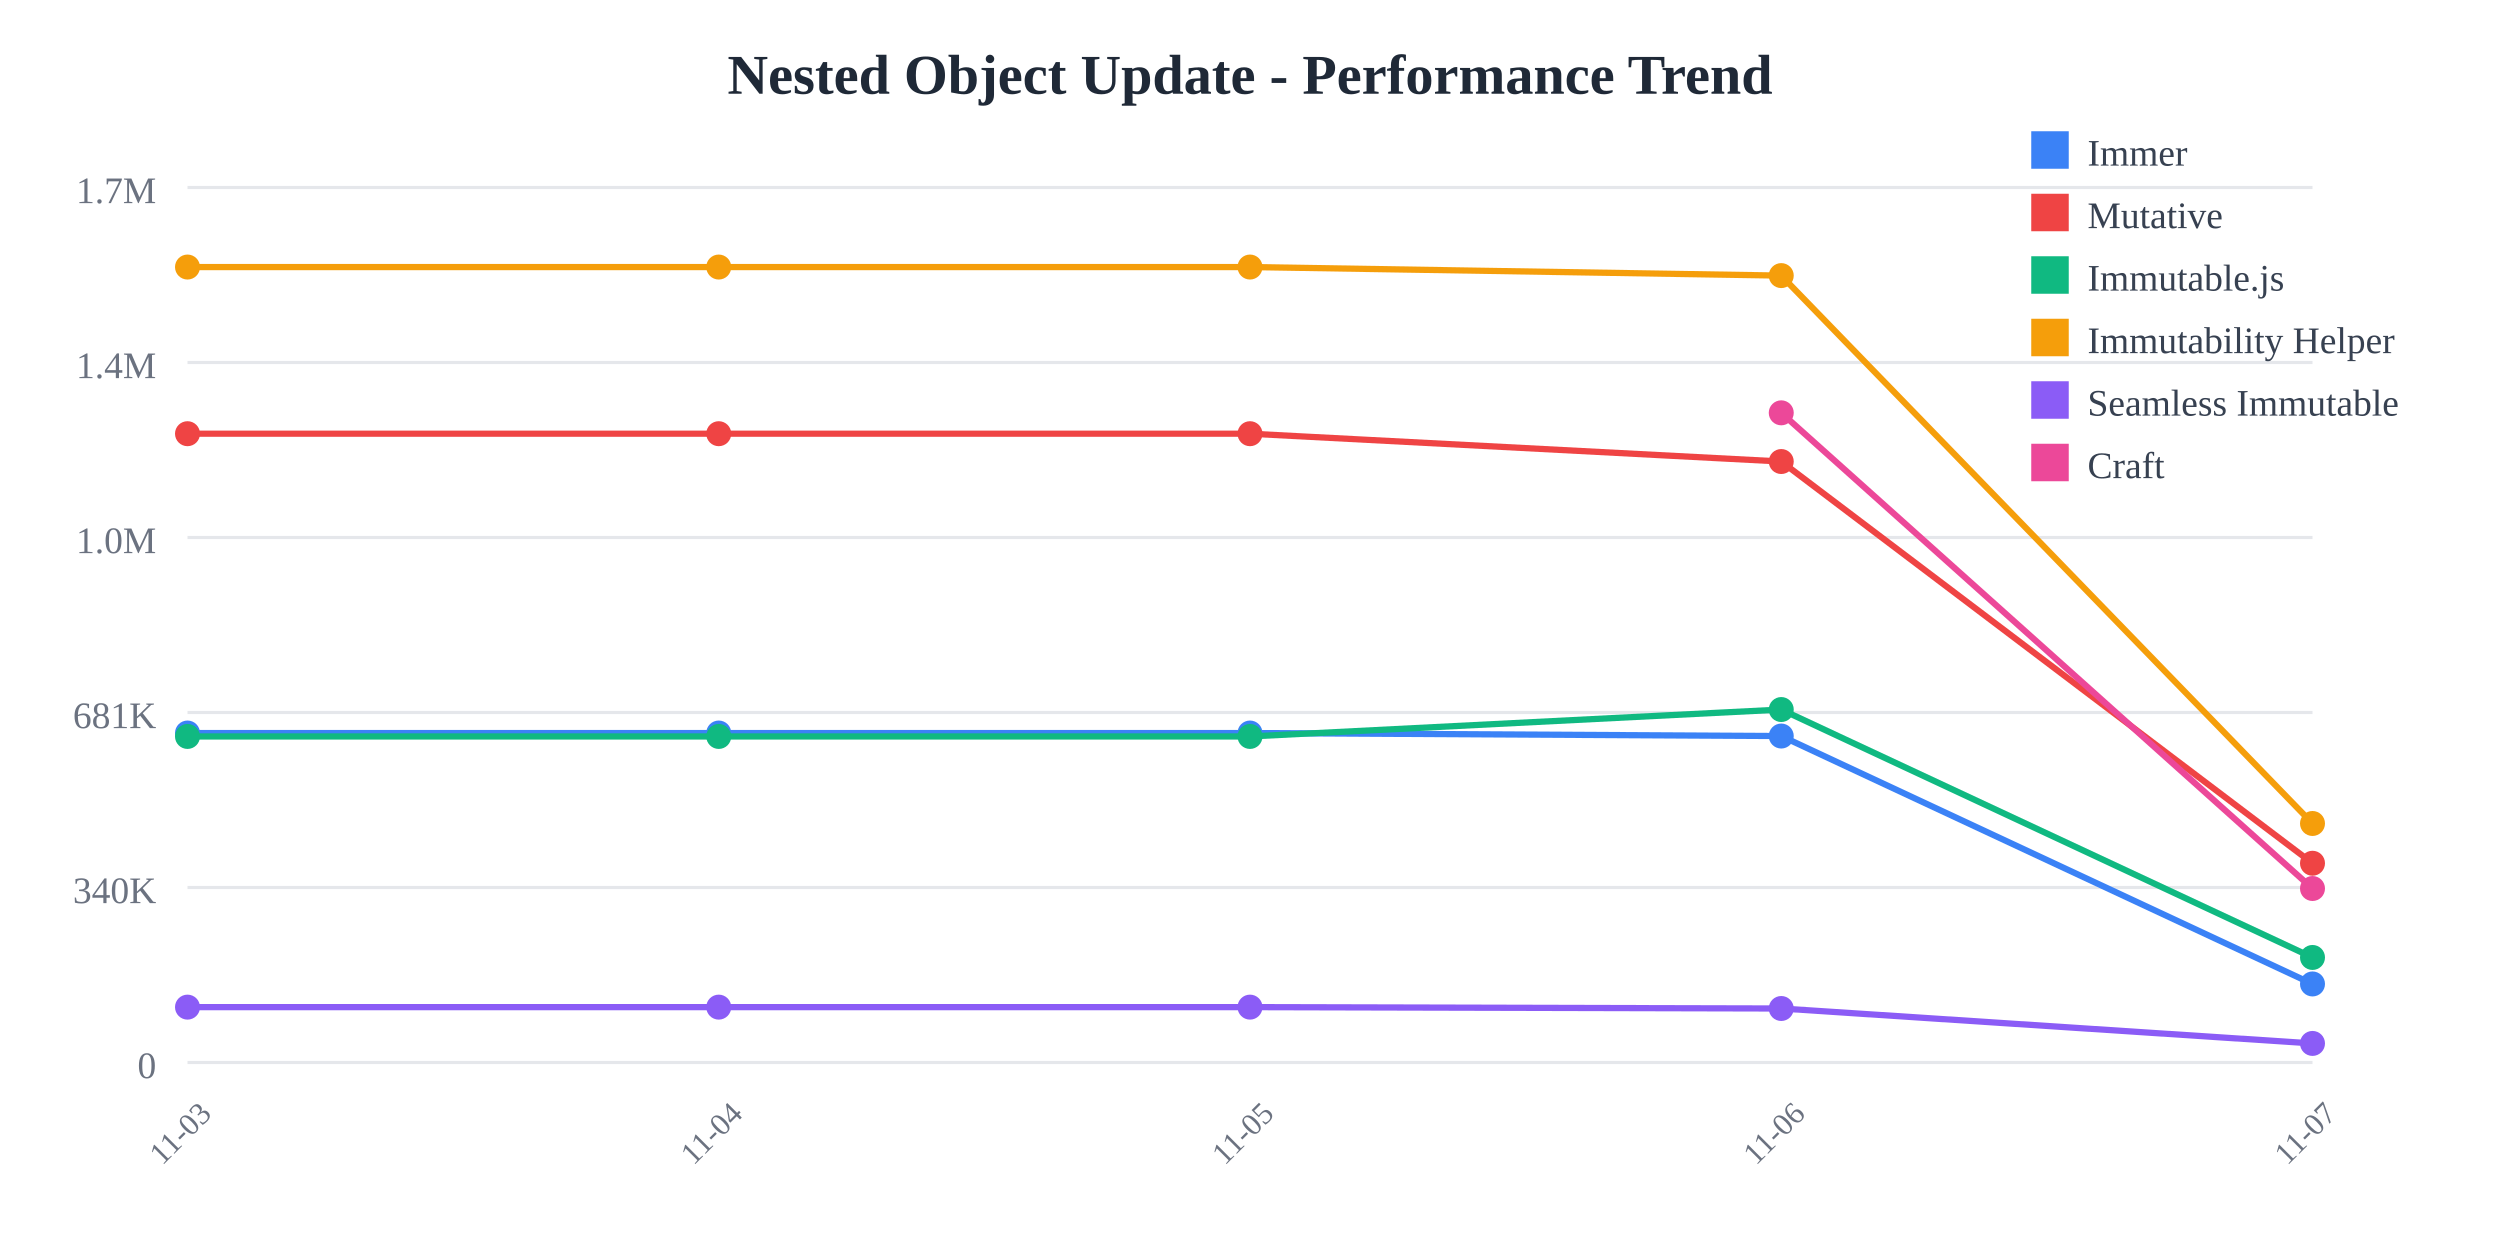
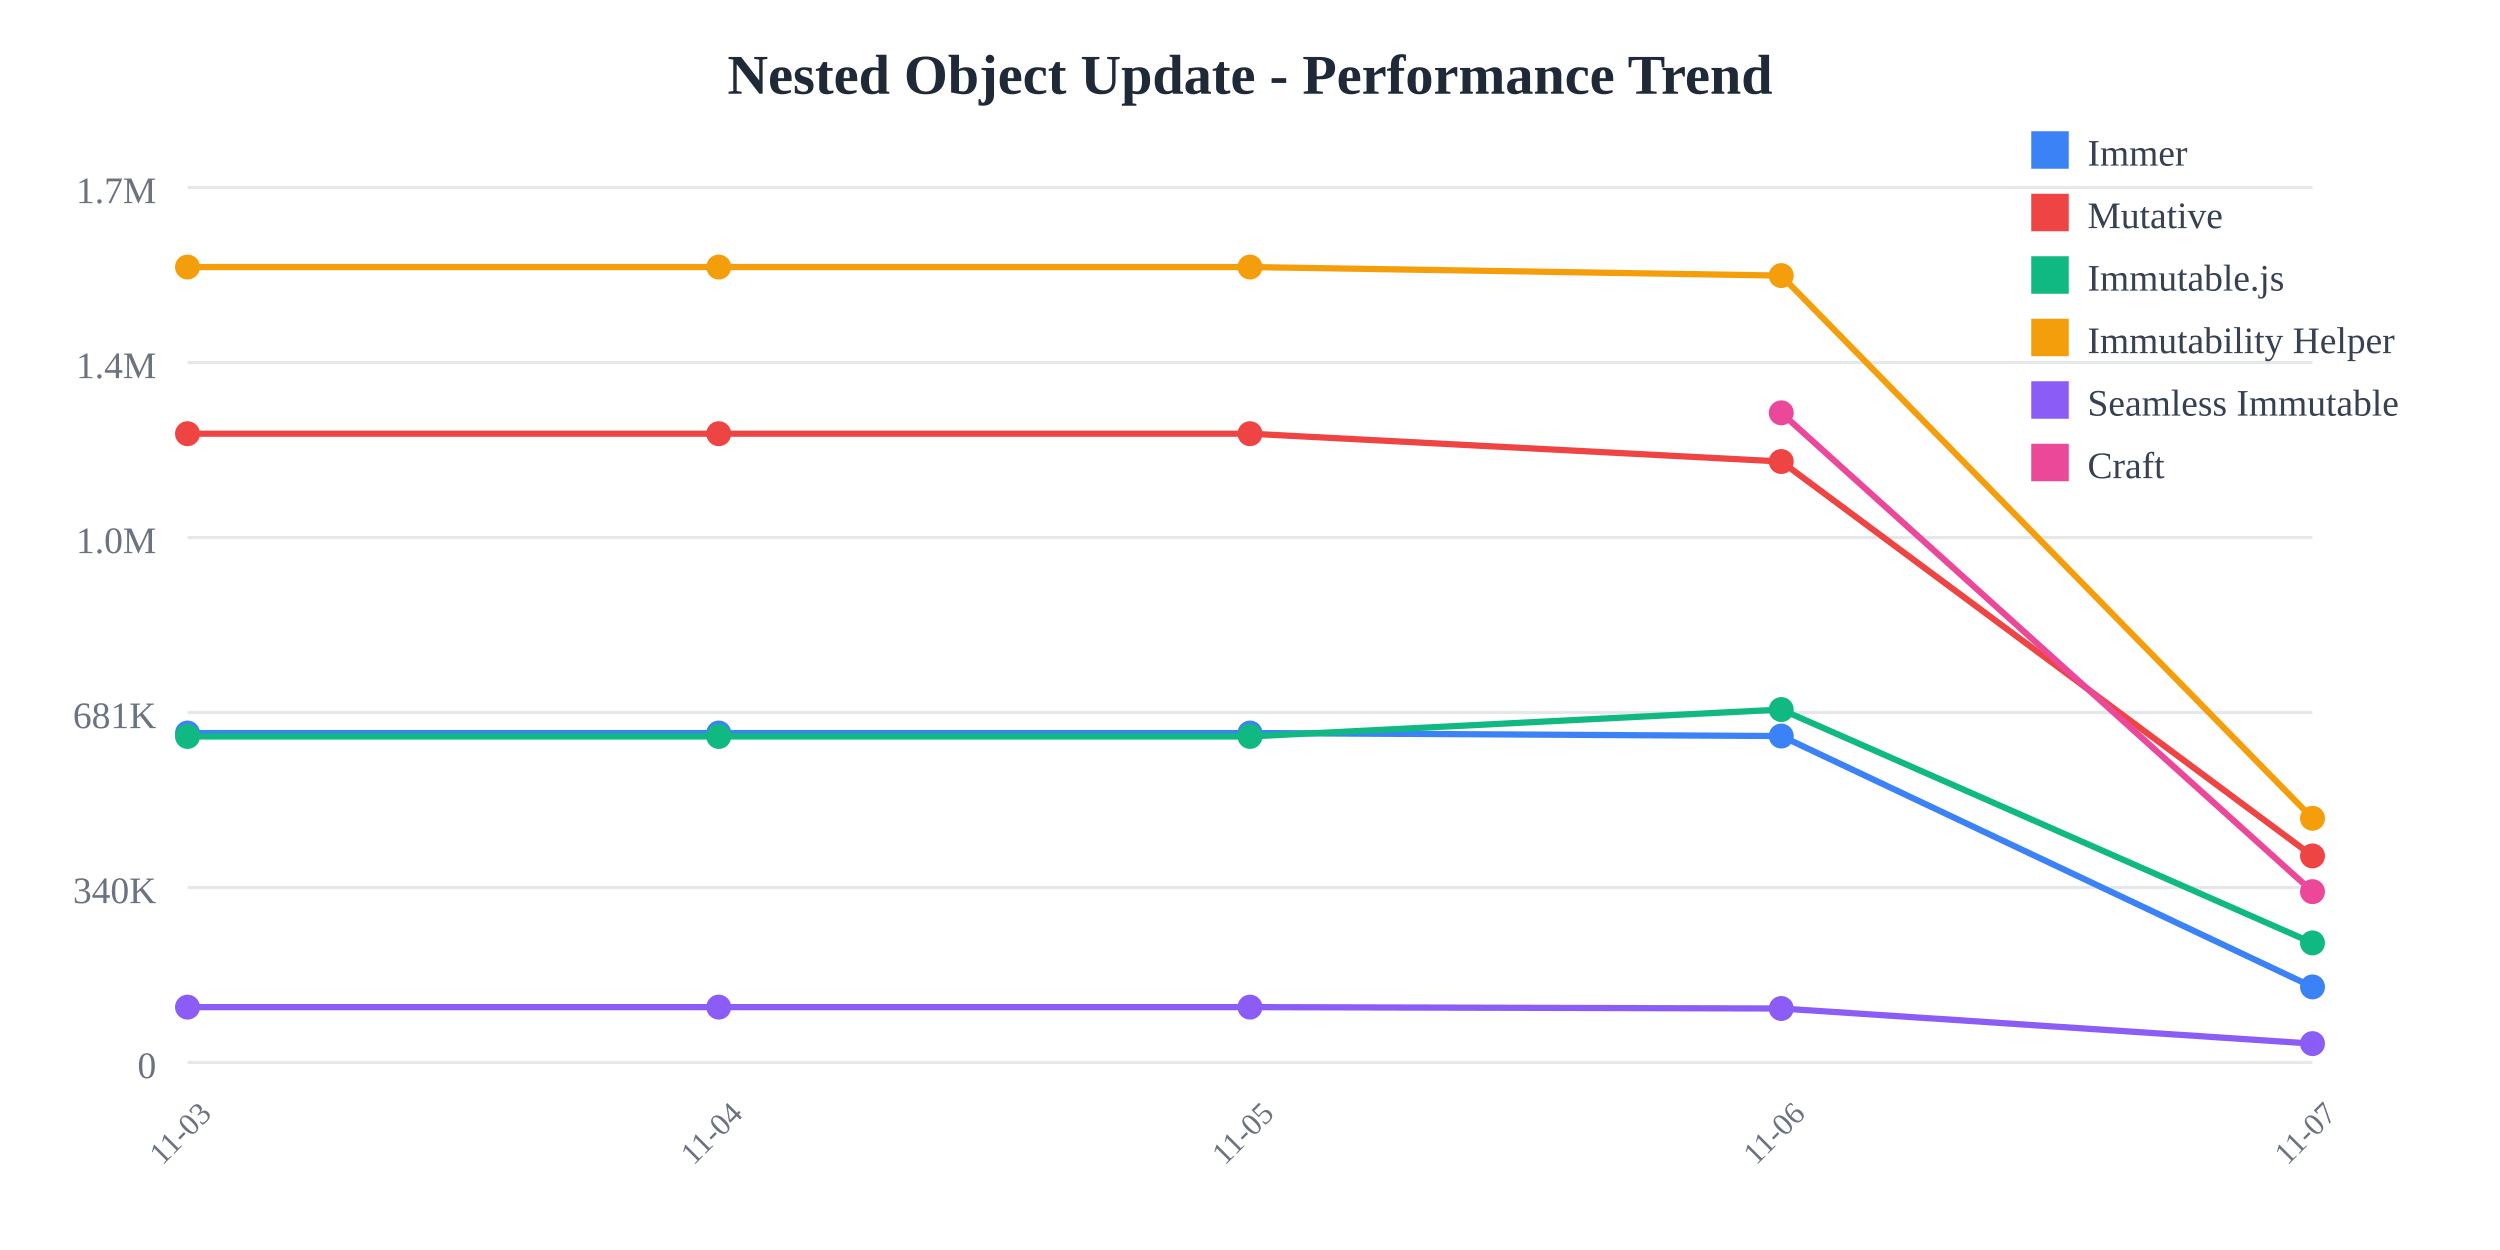
<svg xmlns="http://www.w3.org/2000/svg" width="800" height="400">
  <rect width="800" height="400" fill="white" />
  <text x="400" y="30" text-anchor="middle" font-size="18" font-weight="bold" fill="#1f2937">
    Nested Object Update - Performance Trend
  </text>
  <line x1="60" y1="60" x2="740" y2="60" stroke="#e5e7eb" stroke-width="1" />
  <text x="50" y="65" text-anchor="end" font-size="12" fill="#6b7280">
    1.7M
  </text>
  <line x1="60" y1="116" x2="740" y2="116" stroke="#e5e7eb" stroke-width="1" />
  <text x="50" y="121" text-anchor="end" font-size="12" fill="#6b7280">
    1.4M
  </text>
  <line x1="60" y1="172" x2="740" y2="172" stroke="#e5e7eb" stroke-width="1" />
  <text x="50" y="177" text-anchor="end" font-size="12" fill="#6b7280">
    1.0M
  </text>
  <line x1="60" y1="228" x2="740" y2="228" stroke="#e5e7eb" stroke-width="1" />
  <text x="50" y="233" text-anchor="end" font-size="12" fill="#6b7280">
    681K
  </text>
  <line x1="60" y1="284" x2="740" y2="284" stroke="#e5e7eb" stroke-width="1" />
  <text x="50" y="289" text-anchor="end" font-size="12" fill="#6b7280">
    340K
  </text>
  <line x1="60" y1="340" x2="740" y2="340" stroke="#e5e7eb" stroke-width="1" />
  <text x="50" y="345" text-anchor="end" font-size="12" fill="#6b7280">
    0
  </text>
  <text x="60" y="365" text-anchor="middle" font-size="10" fill="#6b7280" transform="rotate(-45, 60, 365)">
    11-03
  </text>
  <text x="230" y="365" text-anchor="middle" font-size="10" fill="#6b7280" transform="rotate(-45, 230, 365)">
    11-04
  </text>
  <text x="400" y="365" text-anchor="middle" font-size="10" fill="#6b7280" transform="rotate(-45, 400, 365)">
    11-05
  </text>
  <text x="570" y="365" text-anchor="middle" font-size="10" fill="#6b7280" transform="rotate(-45, 570, 365)">
    11-06
  </text>
  <text x="740" y="365" text-anchor="middle" font-size="10" fill="#6b7280" transform="rotate(-45, 740, 365)">
    11-07
  </text>
-   <polyline points="60,234.569 230,234.569 400,234.569 570,235.532 740,314.865" fill="none" stroke="#3b82f6" stroke-width="2" />
+   <polyline points="60,234.569 230,234.569 400,234.569 570,235.532 740,315.813" fill="none" stroke="#3b82f6" stroke-width="2" />
  <circle cx="60" cy="234.569" r="4" fill="#3b82f6" />
  <circle cx="230" cy="234.569" r="4" fill="#3b82f6" />
  <circle cx="400" cy="234.569" r="4" fill="#3b82f6" />
  <circle cx="570" cy="235.532" r="4" fill="#3b82f6" />
-   <circle cx="740" cy="314.865" r="4" fill="#3b82f6" />
-   <polyline points="60,138.784 230,138.784 400,138.784 570,147.689 740,276.242" fill="none" stroke="#ef4444" stroke-width="2" />
+   <circle cx="740" cy="315.813" r="4" fill="#3b82f6" />
+   <polyline points="60,138.784 230,138.784 400,138.784 570,147.689 740,273.896" fill="none" stroke="#ef4444" stroke-width="2" />
  <circle cx="60" cy="138.784" r="4" fill="#ef4444" />
  <circle cx="230" cy="138.784" r="4" fill="#ef4444" />
  <circle cx="400" cy="138.784" r="4" fill="#ef4444" />
  <circle cx="570" cy="147.689" r="4" fill="#ef4444" />
-   <circle cx="740" cy="276.242" r="4" fill="#ef4444" />
-   <polyline points="60,235.663 230,235.663 400,235.663 570,227.051 740,306.388" fill="none" stroke="#10b981" stroke-width="2" />
+   <circle cx="740" cy="273.896" r="4" fill="#ef4444" />
+   <polyline points="60,235.663 230,235.663 400,235.663 570,227.051 740,301.74" fill="none" stroke="#10b981" stroke-width="2" />
  <circle cx="60" cy="235.663" r="4" fill="#10b981" />
  <circle cx="230" cy="235.663" r="4" fill="#10b981" />
  <circle cx="400" cy="235.663" r="4" fill="#10b981" />
  <circle cx="570" cy="227.051" r="4" fill="#10b981" />
-   <circle cx="740" cy="306.388" r="4" fill="#10b981" />
-   <polyline points="60,85.455 230,85.455 400,85.455 570,88.191 740,263.515" fill="none" stroke="#f59e0b" stroke-width="2" />
+   <circle cx="740" cy="301.74" r="4" fill="#10b981" />
+   <polyline points="60,85.455 230,85.455 400,85.455 570,88.191 740,261.86" fill="none" stroke="#f59e0b" stroke-width="2" />
  <circle cx="60" cy="85.455" r="4" fill="#f59e0b" />
  <circle cx="230" cy="85.455" r="4" fill="#f59e0b" />
  <circle cx="400" cy="85.455" r="4" fill="#f59e0b" />
  <circle cx="570" cy="88.191" r="4" fill="#f59e0b" />
-   <circle cx="740" cy="263.515" r="4" fill="#f59e0b" />
-   <polyline points="60,322.281 230,322.281 400,322.281 570,322.72 740,333.899" fill="none" stroke="#8b5cf6" stroke-width="2" />
+   <circle cx="740" cy="261.86" r="4" fill="#f59e0b" />
+   <polyline points="60,322.281 230,322.281 400,322.281 570,322.72 740,333.961" fill="none" stroke="#8b5cf6" stroke-width="2" />
  <circle cx="60" cy="322.281" r="4" fill="#8b5cf6" />
  <circle cx="230" cy="322.281" r="4" fill="#8b5cf6" />
  <circle cx="400" cy="322.281" r="4" fill="#8b5cf6" />
  <circle cx="570" cy="322.72" r="4" fill="#8b5cf6" />
-   <circle cx="740" cy="333.899" r="4" fill="#8b5cf6" />
-   <polyline points="570,132.105 740,284.322" fill="none" stroke="#ec4899" stroke-width="2" />
+   <circle cx="740" cy="333.961" r="4" fill="#8b5cf6" />
+   <polyline points="570,132.105 740,285.331" fill="none" stroke="#ec4899" stroke-width="2" />
  <circle cx="570" cy="132.105" r="4" fill="#ec4899" />
-   <circle cx="740" cy="284.322" r="4" fill="#ec4899" />
+   <circle cx="740" cy="285.331" r="4" fill="#ec4899" />
  <rect x="650" y="42" width="12" height="12" fill="#3b82f6" />
  <text x="668" y="53" font-size="12" fill="#374151">Immer</text>
  <rect x="650" y="62" width="12" height="12" fill="#ef4444" />
  <text x="668" y="73" font-size="12" fill="#374151">Mutative</text>
  <rect x="650" y="82" width="12" height="12" fill="#10b981" />
  <text x="668" y="93" font-size="12" fill="#374151">Immutable.js</text>
  <rect x="650" y="102" width="12" height="12" fill="#f59e0b" />
  <text x="668" y="113" font-size="12" fill="#374151">Immutability Helper</text>
  <rect x="650" y="122" width="12" height="12" fill="#8b5cf6" />
  <text x="668" y="133" font-size="12" fill="#374151">Seamless Immutable</text>
  <rect x="650" y="142" width="12" height="12" fill="#ec4899" />
  <text x="668" y="153" font-size="12" fill="#374151">Craft</text>
</svg>
